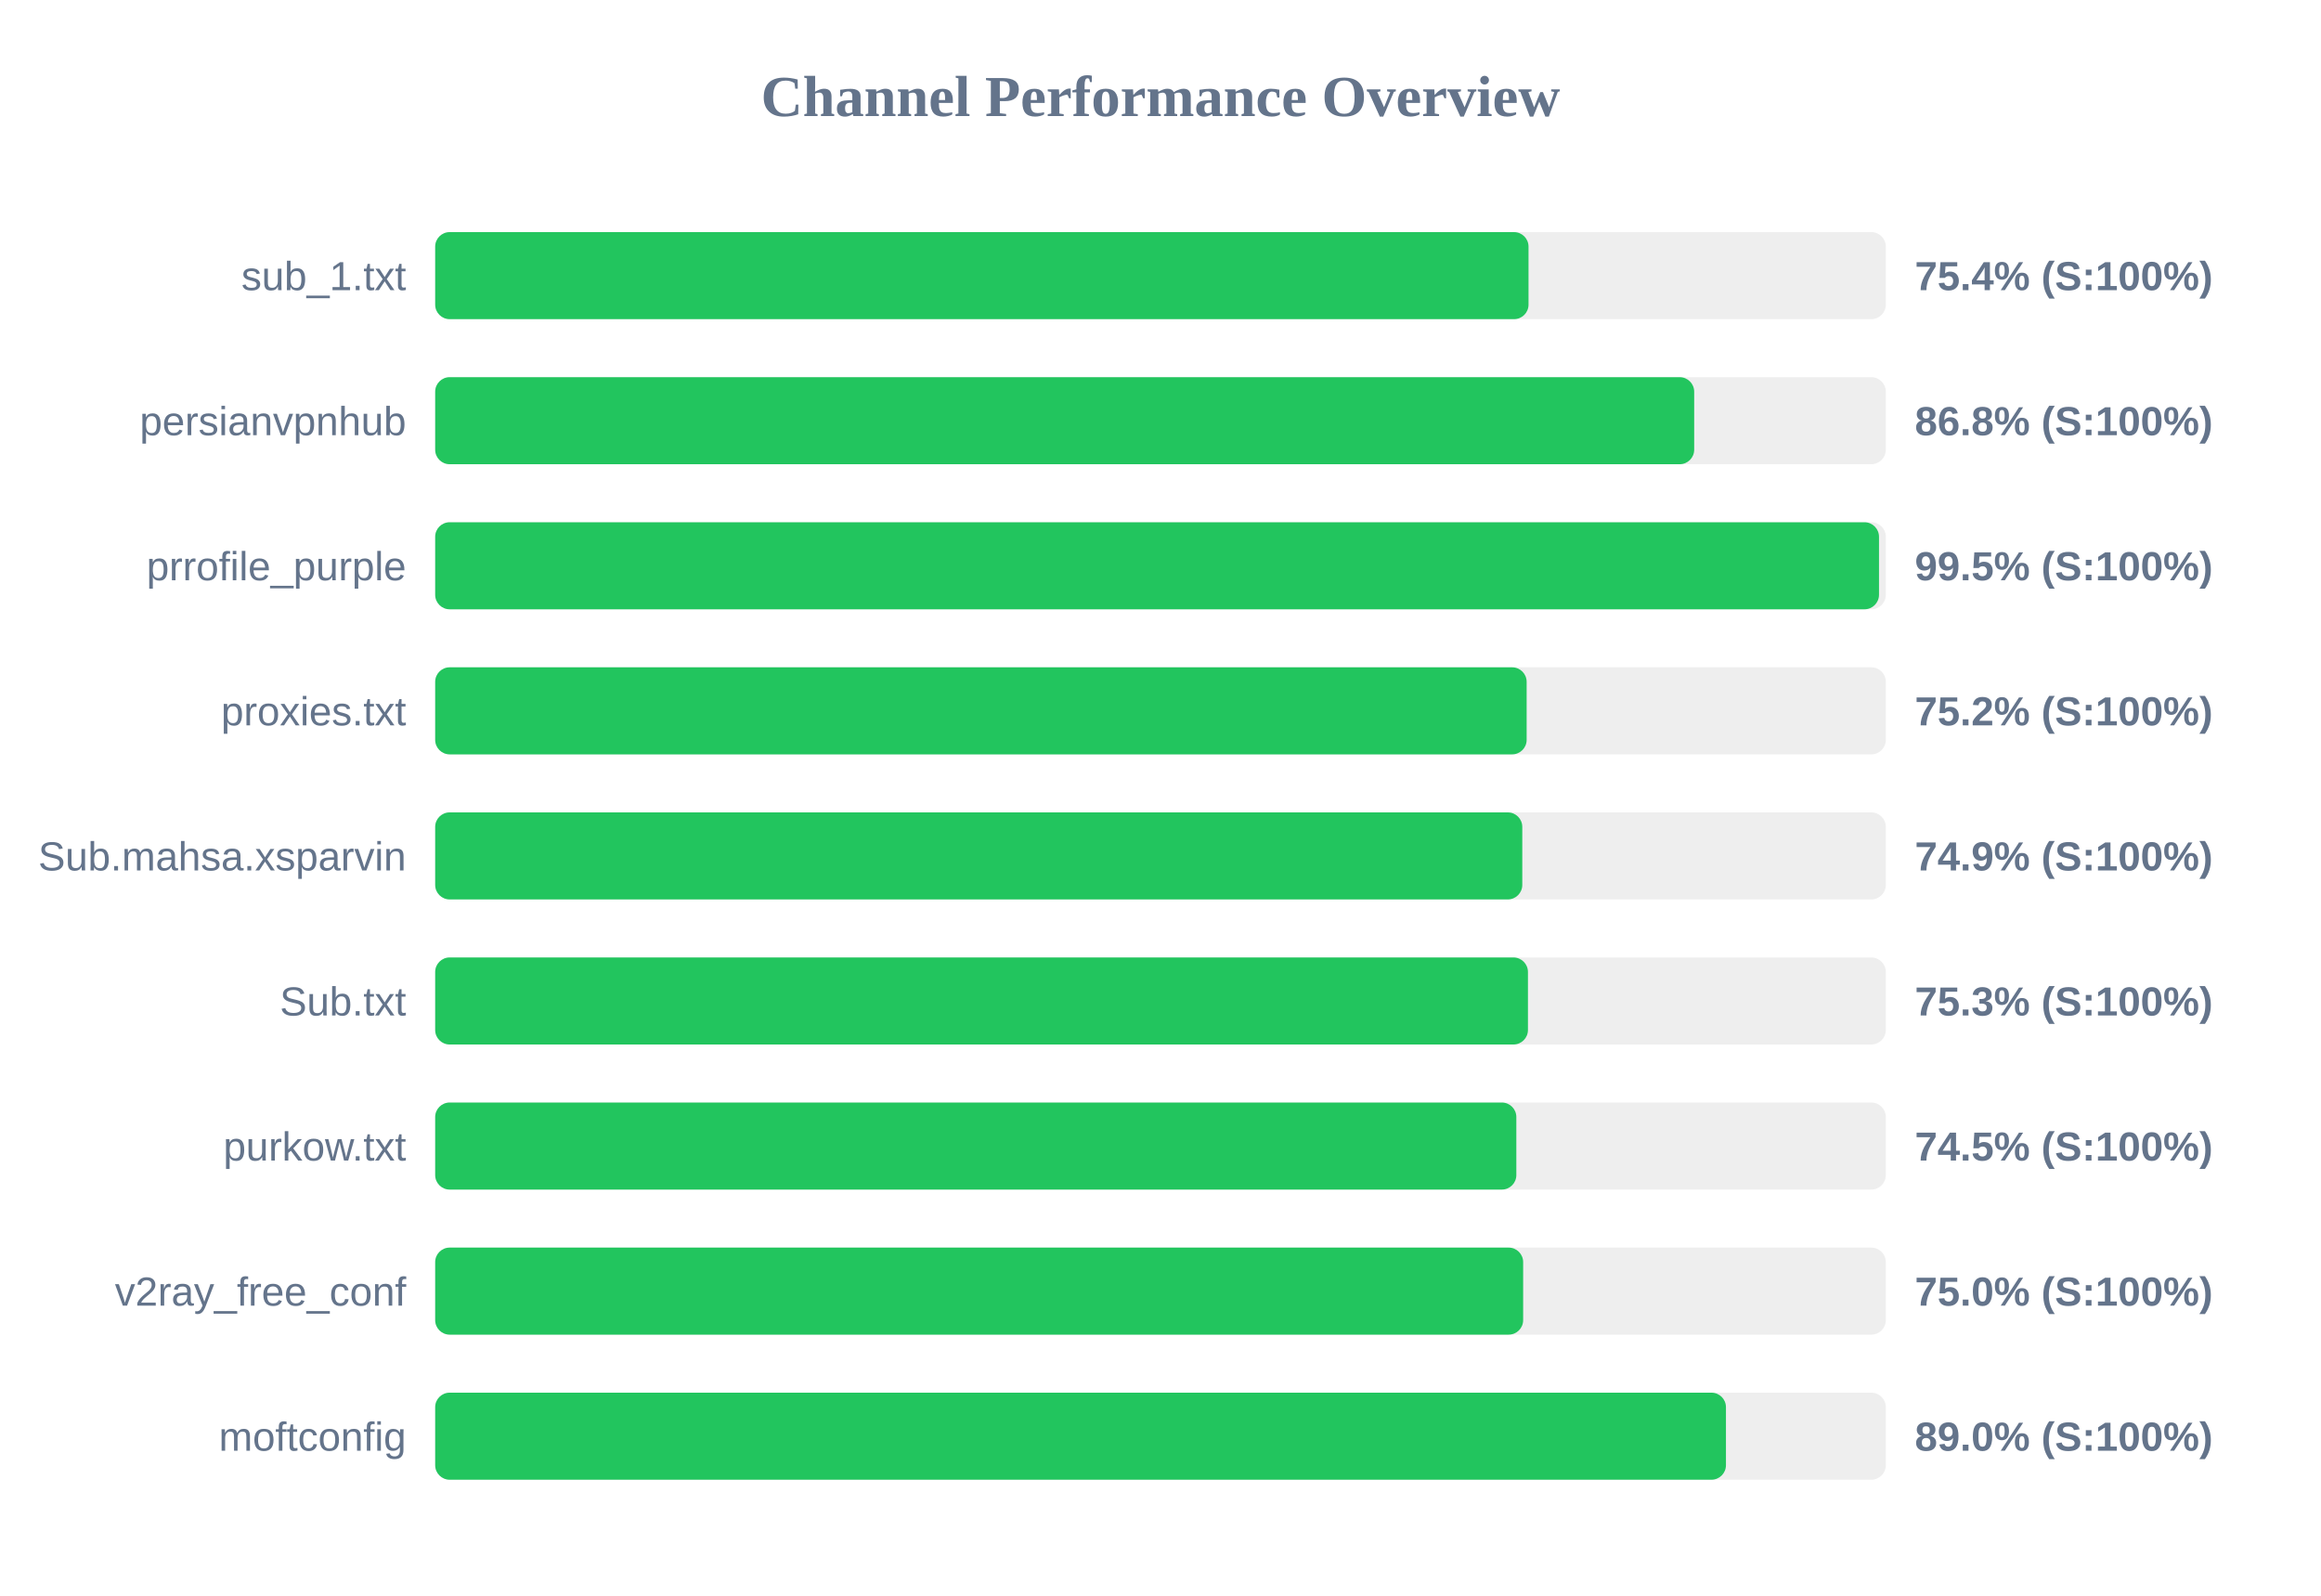
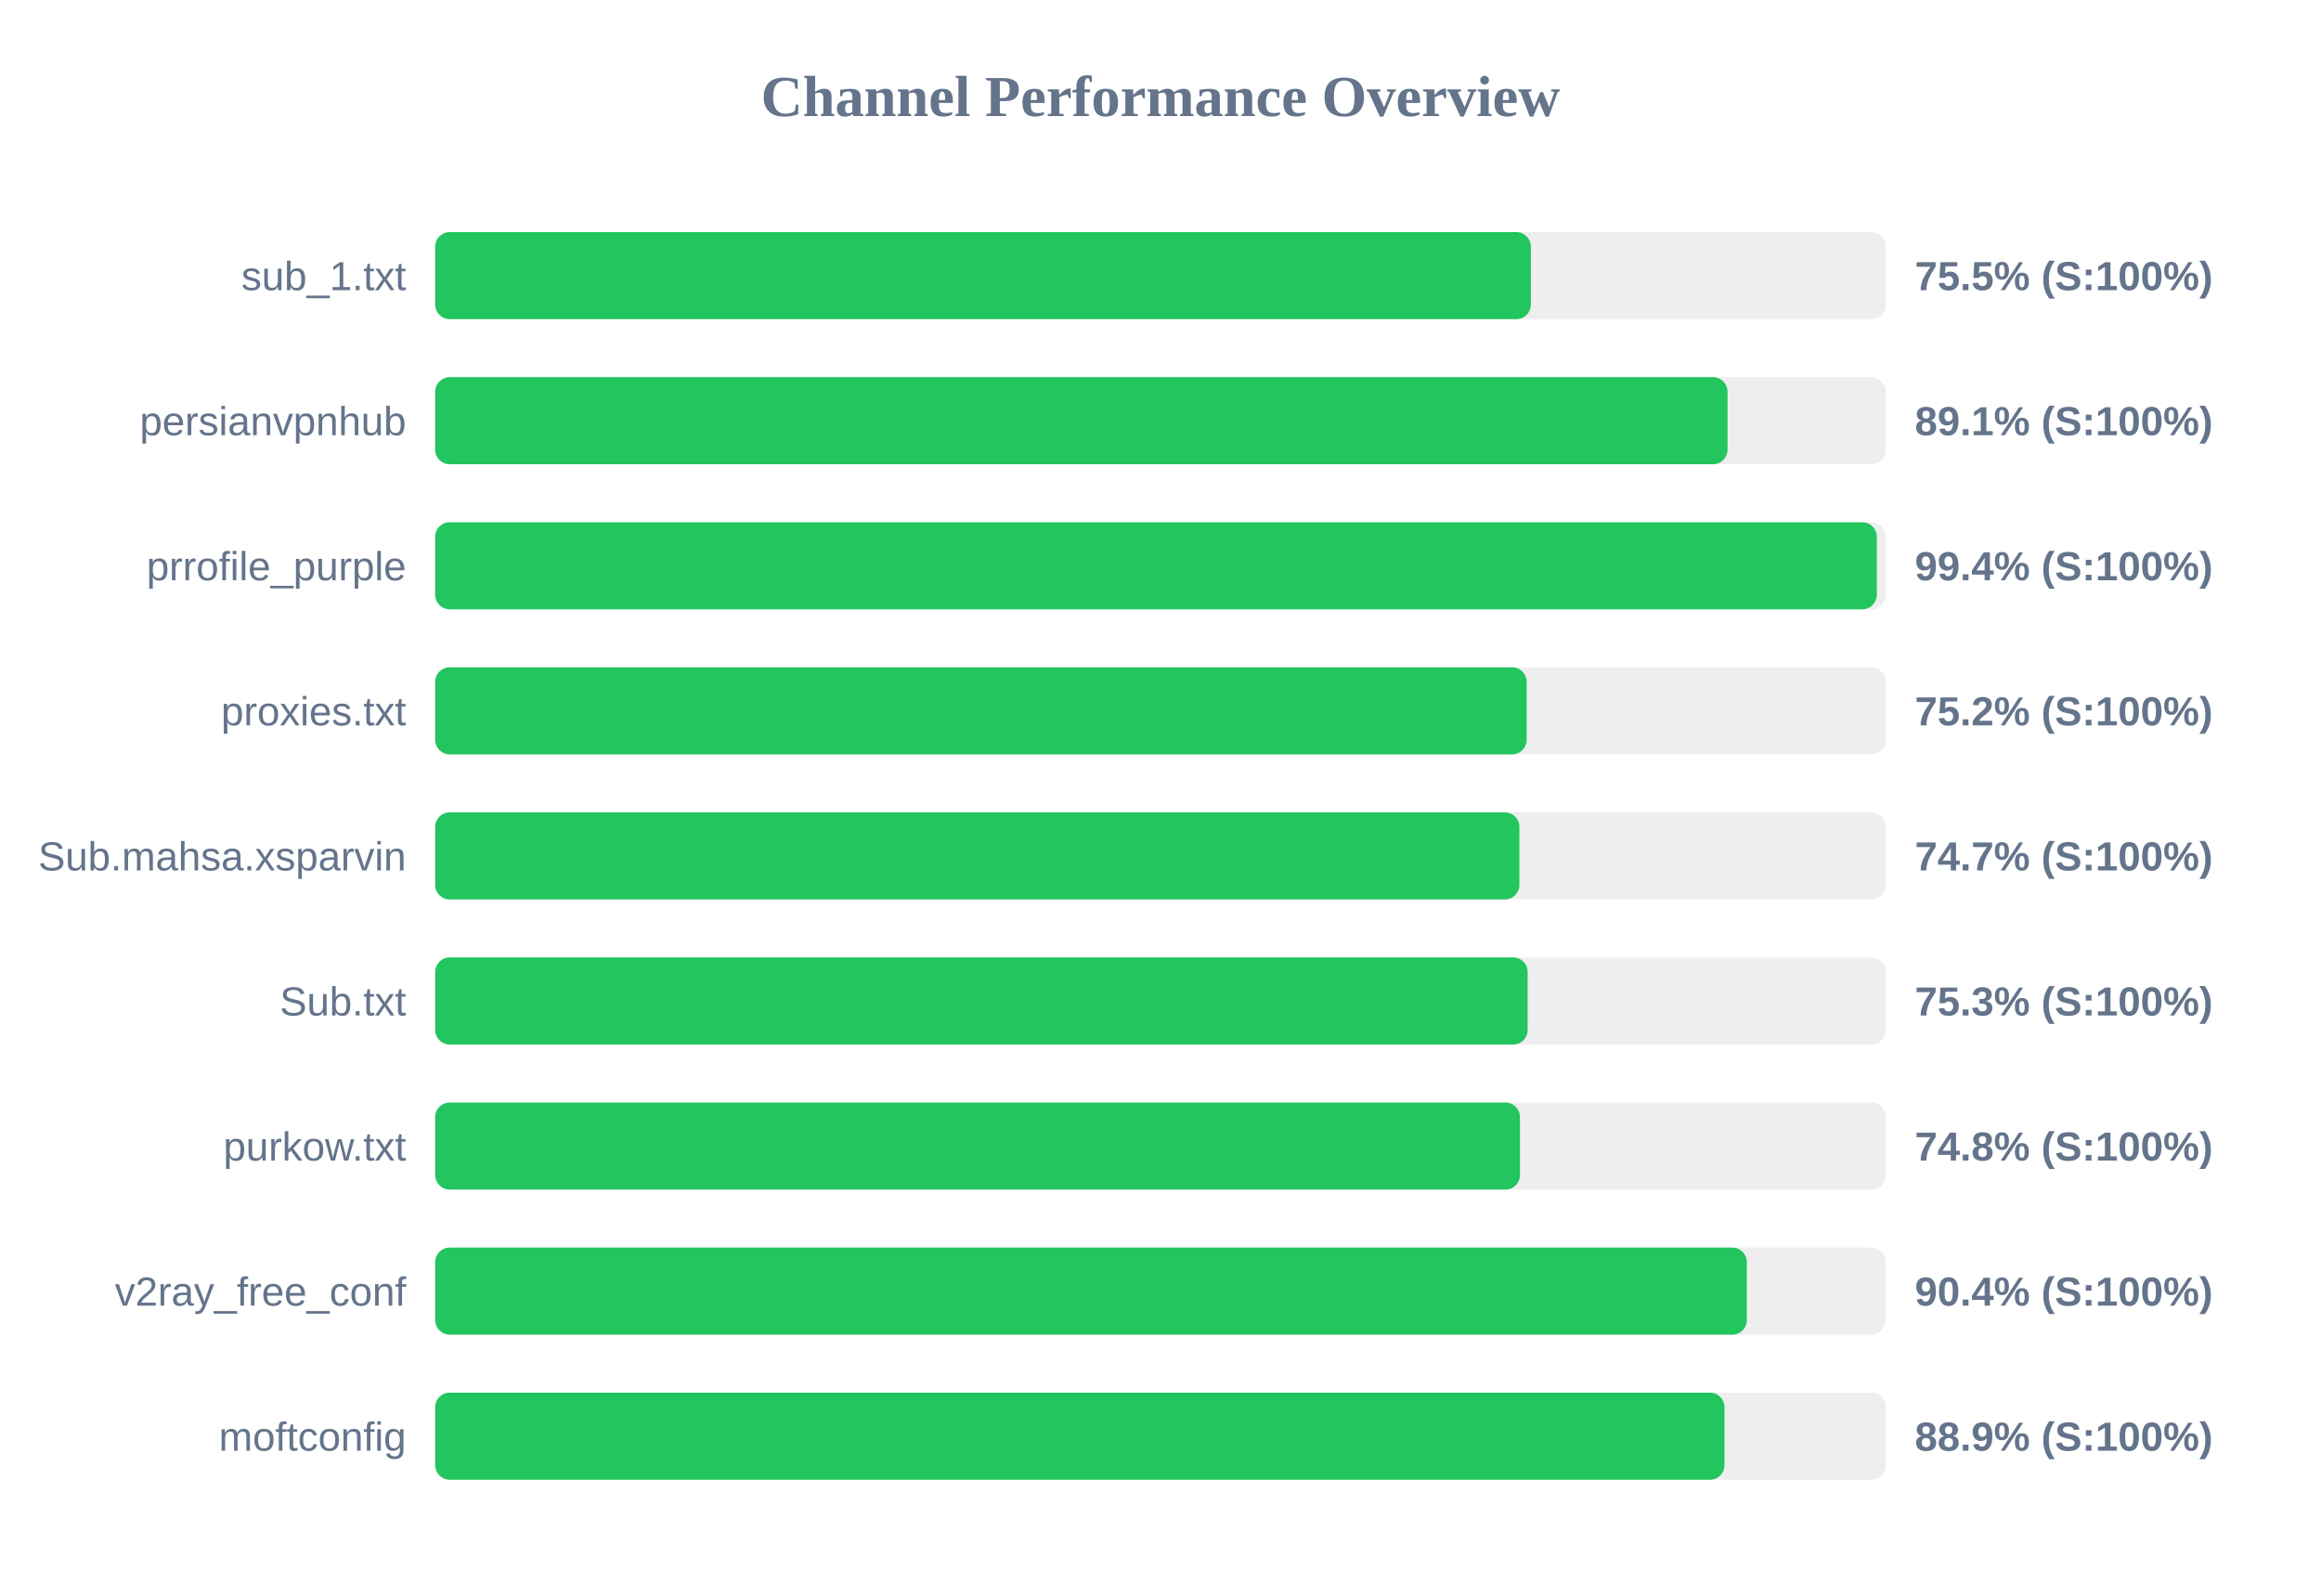
<svg xmlns="http://www.w3.org/2000/svg" width="800" height="550" version="1.1">
  <style>
        .row { font: 14px Arial; fill: #64748b; }
        .score { font: bold 14px Arial; fill: #64748b; }
    </style>
  <text x="400" y="40" text-anchor="middle" font-size="20px" font-weight="bold" fill="#64748b">Channel Performance Overview</text>
  <rect x="150" y="80" width="500" height="30" fill="#eee" rx="5" />
-   <rect x="150" y="80" width="376.85" height="30" fill="#22c55e" rx="5" />
+   <rect x="150" y="80" width="377.65" height="30" fill="#22c55e" rx="5" />
  <text x="140" y="100" text-anchor="end" class="row">sub_1.txt</text>
-   <text x="660" y="100" text-anchor="start" class="score">75.4% (S:100%)</text>
+   <text x="660" y="100" text-anchor="start" class="score">75.5% (S:100%)</text>
  <rect x="150" y="130" width="500" height="30" fill="#eee" rx="5" />
-   <rect x="150" y="130" width="433.95" height="30" fill="#22c55e" rx="5" />
+   <rect x="150" y="130" width="445.45" height="30" fill="#22c55e" rx="5" />
  <text x="140" y="150" text-anchor="end" class="row">persianvpnhub</text>
-   <text x="660" y="150" text-anchor="start" class="score">86.8% (S:100%)</text>
+   <text x="660" y="150" text-anchor="start" class="score">89.1% (S:100%)</text>
  <rect x="150" y="180" width="500" height="30" fill="#eee" rx="5" />
-   <rect x="150" y="180" width="497.65" height="30" fill="#22c55e" rx="5" />
+   <rect x="150" y="180" width="496.9" height="30" fill="#22c55e" rx="5" />
  <text x="140" y="200" text-anchor="end" class="row">prrofile_purple</text>
-   <text x="660" y="200" text-anchor="start" class="score">99.5% (S:100%)</text>
+   <text x="660" y="200" text-anchor="start" class="score">99.4% (S:100%)</text>
  <rect x="150" y="230" width="500" height="30" fill="#eee" rx="5" />
  <rect x="150" y="230" width="376.2" height="30" fill="#22c55e" rx="5" />
  <text x="140" y="250" text-anchor="end" class="row">proxies.txt</text>
  <text x="660" y="250" text-anchor="start" class="score">75.2% (S:100%)</text>
  <rect x="150" y="280" width="500" height="30" fill="#eee" rx="5" />
-   <rect x="150" y="280" width="374.7" height="30" fill="#22c55e" rx="5" />
+   <rect x="150" y="280" width="373.7" height="30" fill="#22c55e" rx="5" />
  <text x="140" y="300" text-anchor="end" class="row">Sub.mahsa.xsparvin</text>
-   <text x="660" y="300" text-anchor="start" class="score">74.9% (S:100%)</text>
+   <text x="660" y="300" text-anchor="start" class="score">74.7% (S:100%)</text>
  <rect x="150" y="330" width="500" height="30" fill="#eee" rx="5" />
-   <rect x="150" y="330" width="376.65" height="30" fill="#22c55e" rx="5" />
+   <rect x="150" y="330" width="376.55" height="30" fill="#22c55e" rx="5" />
  <text x="140" y="350" text-anchor="end" class="row">Sub.txt</text>
  <text x="660" y="350" text-anchor="start" class="score">75.3% (S:100%)</text>
  <rect x="150" y="380" width="500" height="30" fill="#eee" rx="5" />
-   <rect x="150" y="380" width="372.65" height="30" fill="#22c55e" rx="5" />
+   <rect x="150" y="380" width="373.9" height="30" fill="#22c55e" rx="5" />
  <text x="140" y="400" text-anchor="end" class="row">purkow.txt</text>
-   <text x="660" y="400" text-anchor="start" class="score">74.5% (S:100%)</text>
+   <text x="660" y="400" text-anchor="start" class="score">74.8% (S:100%)</text>
  <rect x="150" y="430" width="500" height="30" fill="#eee" rx="5" />
-   <rect x="150" y="430" width="375.0" height="30" fill="#22c55e" rx="5" />
+   <rect x="150" y="430" width="452.1" height="30" fill="#22c55e" rx="5" />
  <text x="140" y="450" text-anchor="end" class="row">v2ray_free_conf</text>
-   <text x="660" y="450" text-anchor="start" class="score">75.0% (S:100%)</text>
+   <text x="660" y="450" text-anchor="start" class="score">90.4% (S:100%)</text>
  <rect x="150" y="480" width="500" height="30" fill="#eee" rx="5" />
-   <rect x="150" y="480" width="444.9" height="30" fill="#22c55e" rx="5" />
+   <rect x="150" y="480" width="444.4" height="30" fill="#22c55e" rx="5" />
  <text x="140" y="500" text-anchor="end" class="row">moftconfig</text>
-   <text x="660" y="500" text-anchor="start" class="score">89.0% (S:100%)</text>
+   <text x="660" y="500" text-anchor="start" class="score">88.9% (S:100%)</text>
</svg>
